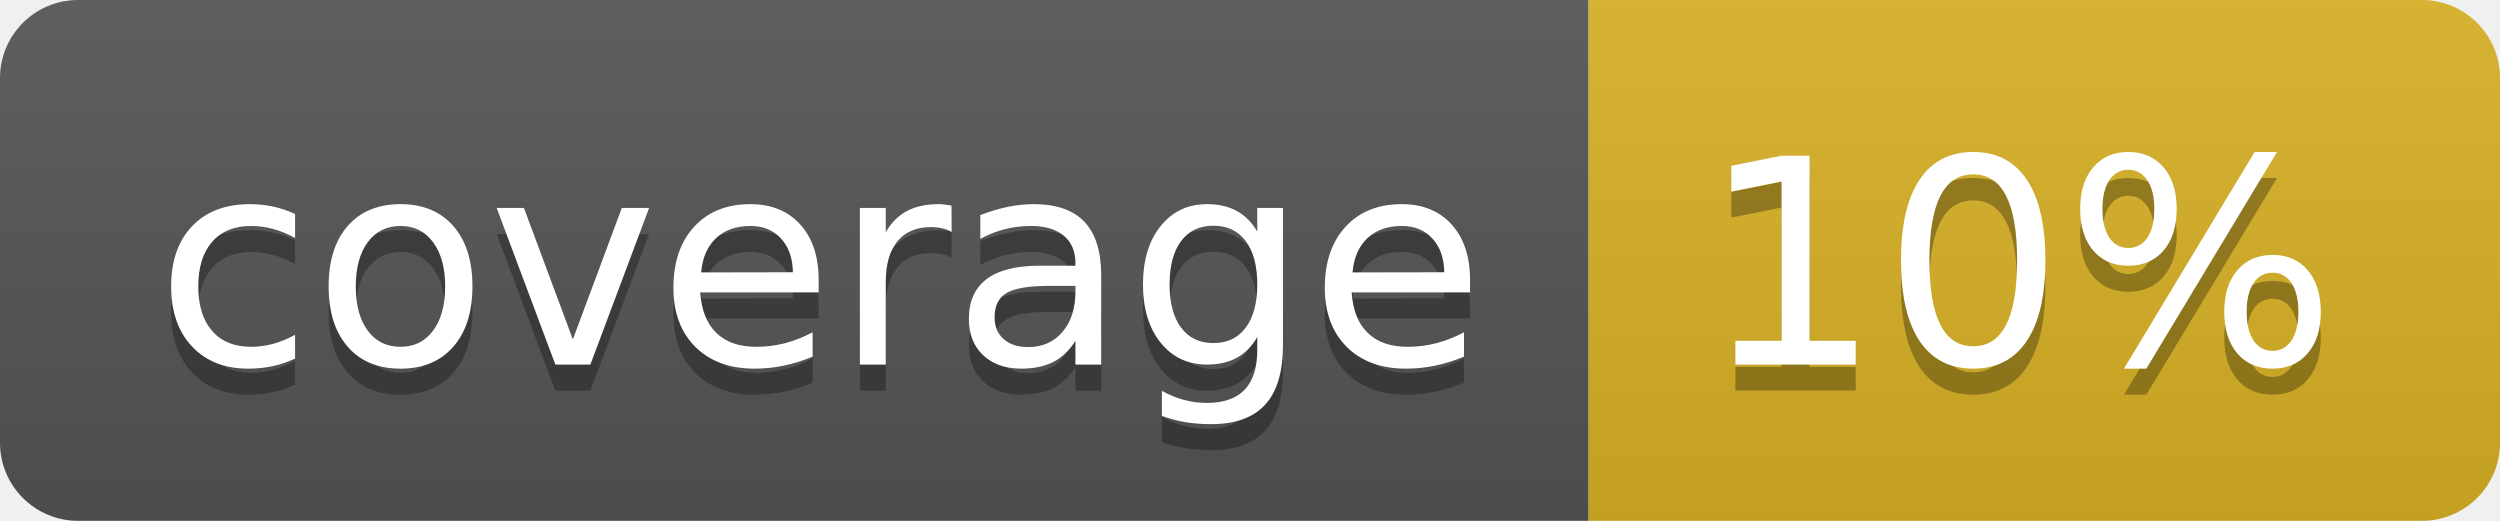
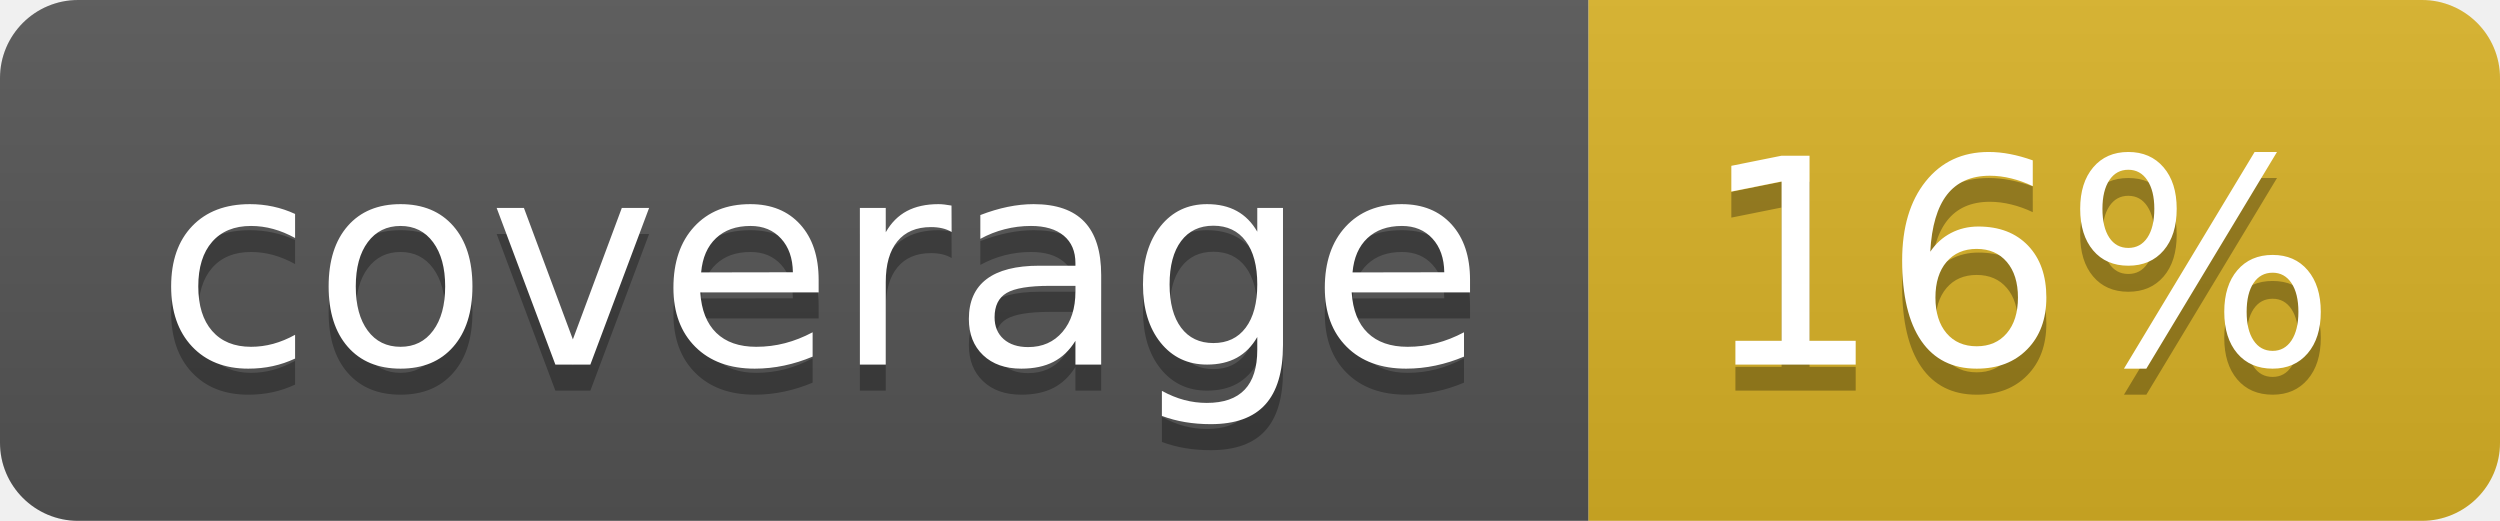
<svg xmlns="http://www.w3.org/2000/svg" width="96" height="20">
  <linearGradient id="b" x2="0" y2="100%">
    <stop offset="0" stop-color="#bbb" stop-opacity=".1" />
    <stop offset="1" stop-opacity=".1" />
  </linearGradient>
  <clipPath id="a">
    <rect width="96" height="20" rx="3" fill="#fff" />
  </clipPath>
  <g clip-path="url(#a)">
    <path fill="#555" d="M0 0h61v20H0z" />
    <path fill="#D9B226" d="M61 0h35v20H61z" />
    <path fill="url(#b)" d="M0 0h96v20H0z" />
  </g>
  <g fill="#fff" text-anchor="middle" font-family="DejaVu Sans,Verdana,Geneva,sans-serif" font-size="110">
    <text x="315" y="150" fill="#010101" fill-opacity=".3" transform="scale(.1)" textLength="510">coverage</text>
    <text x="315" y="140" transform="scale(.1)" textLength="510">coverage</text>
-     <text x="775" y="150" fill="#010101" fill-opacity=".3" transform="scale(.1)" textLength="250">10%</text>
-     <text x="775" y="140" transform="scale(.1)" textLength="250">10%</text>
+     <text x="775" y="150" fill="#010101" fill-opacity=".3" transform="scale(.1)" textLength="250">16%</text>
+     <text x="775" y="140" transform="scale(.1)" textLength="250">16%</text>
  </g>
</svg>
